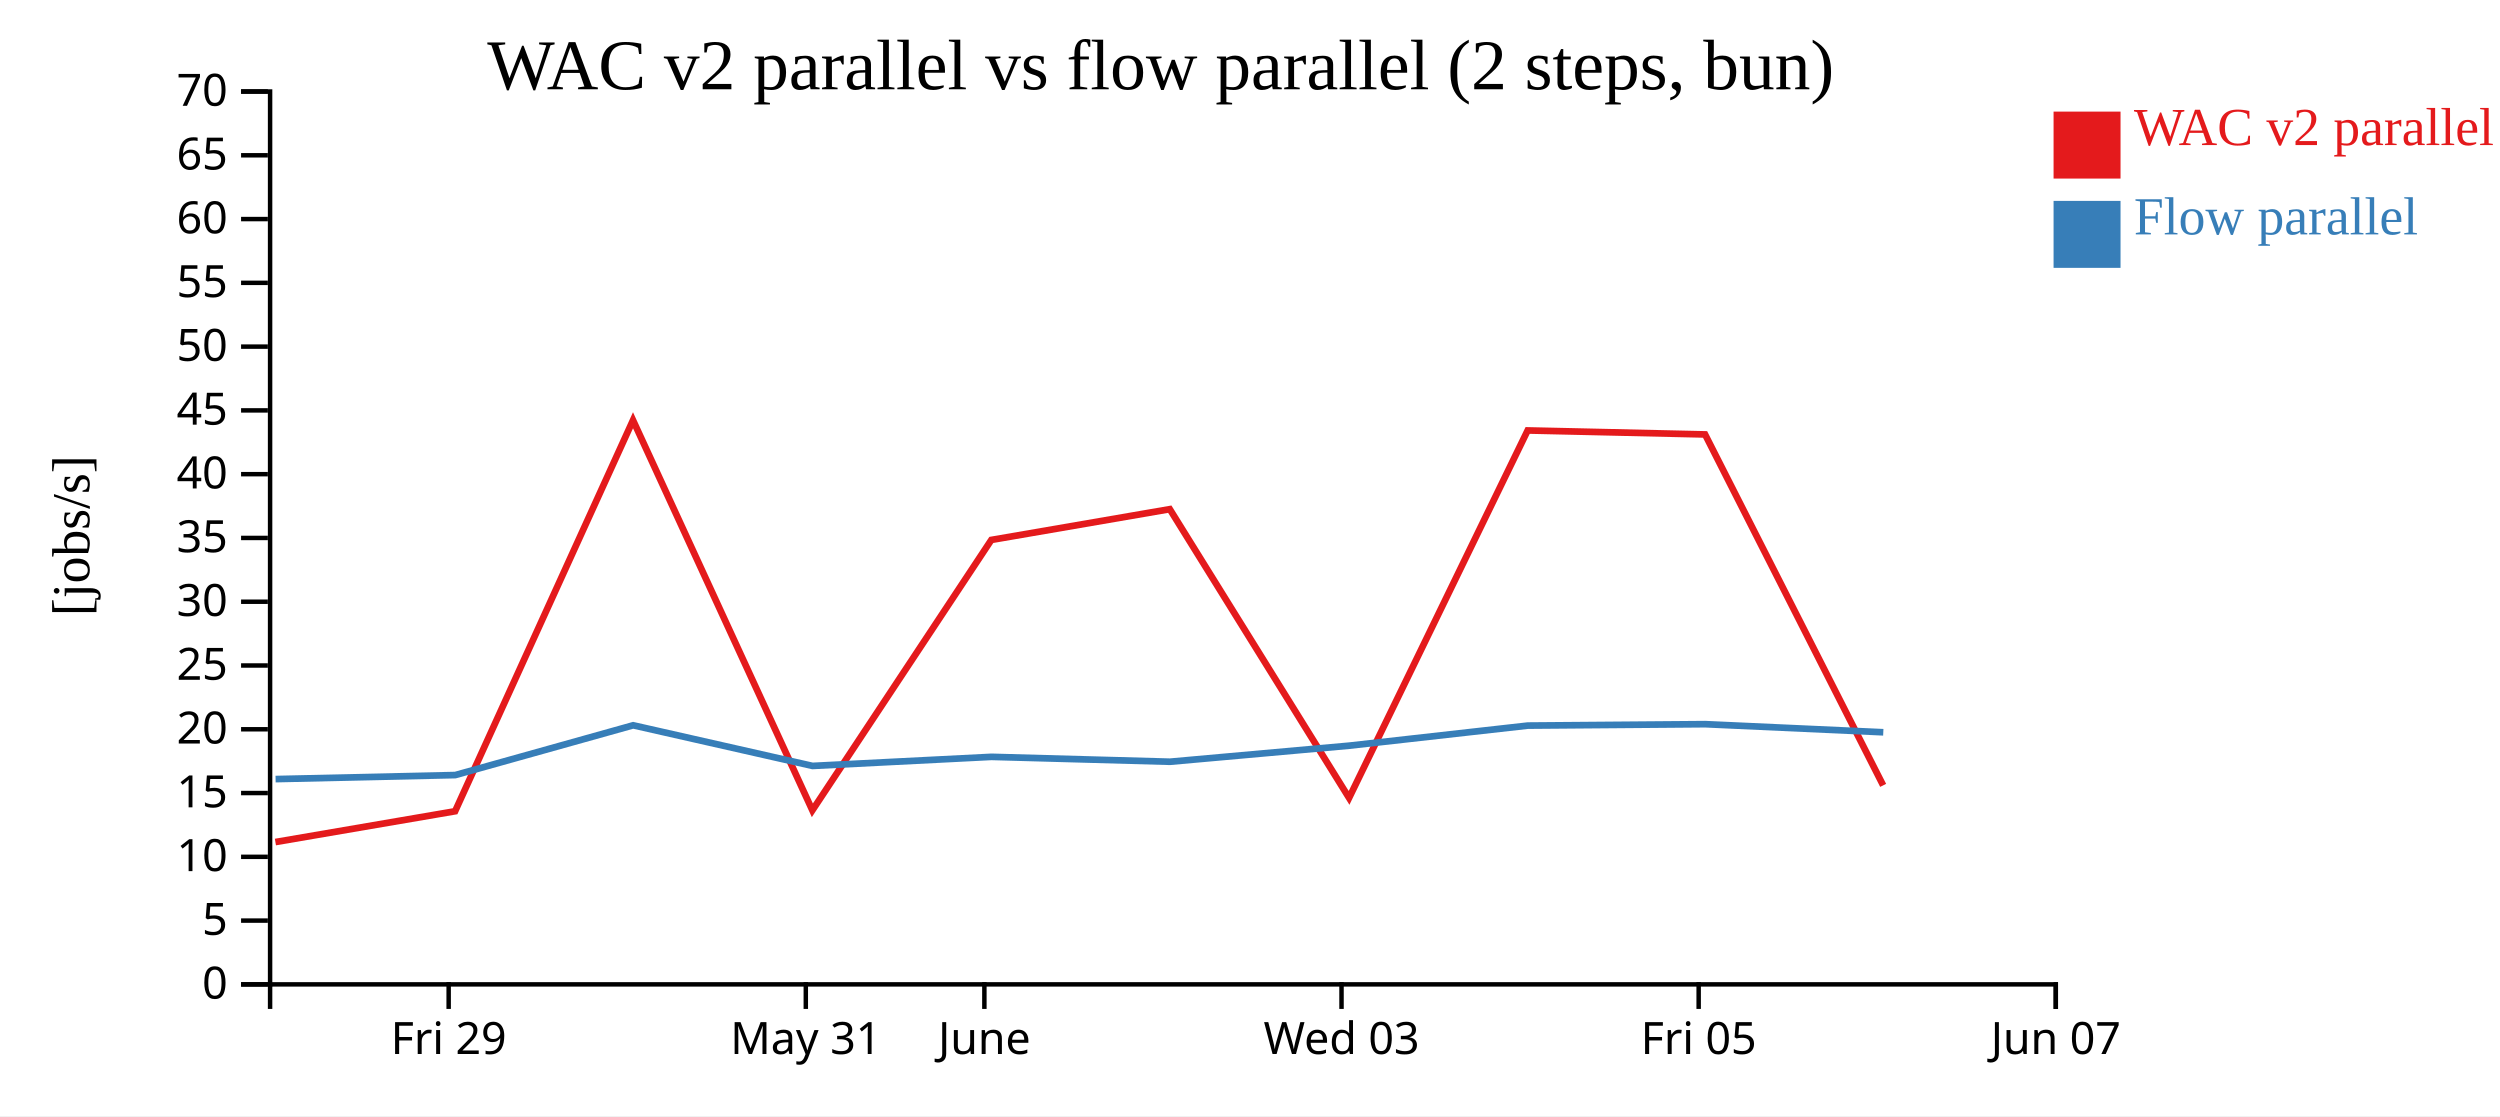
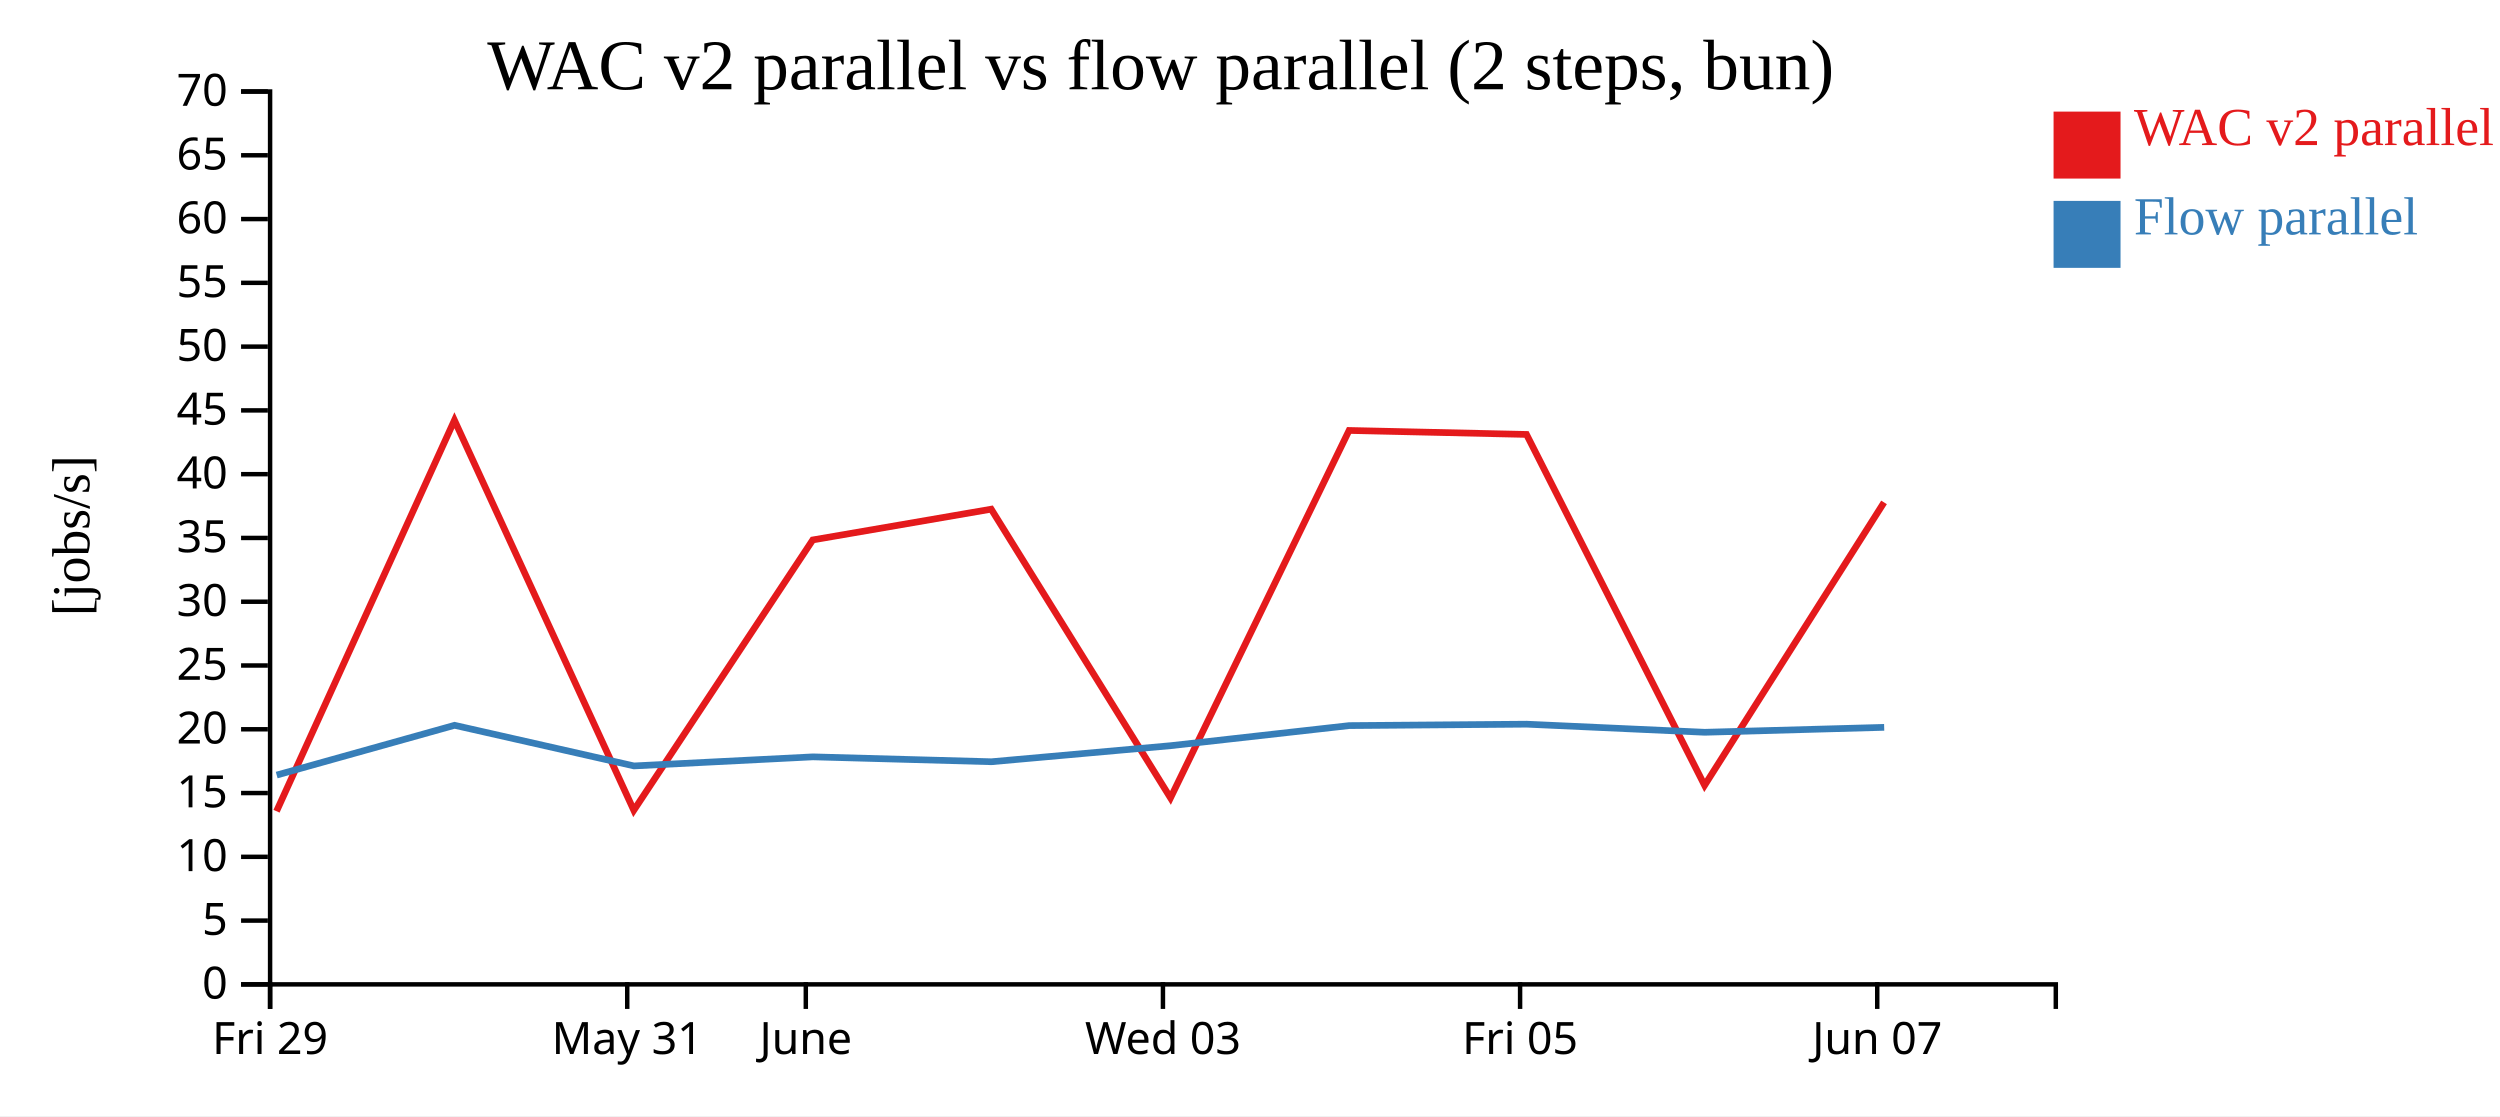
<svg xmlns="http://www.w3.org/2000/svg" width="560" height="250">
  <rect width="100%" height="100%" fill="white" />
  <g transform="translate(60,20)">
    <g transform="translate(0,200)" fill="none" font-size="10" font-family="sans-serif" text-anchor="middle">
      <path class="domain" stroke="currentColor" d="M0.5,6V0.5H400.5V6" />
-       <g class="tick" opacity="1" transform="translate(40.5,0)">
+       <g class="tick" opacity="1" transform="translate(0.5,0)">
        <line stroke="currentColor" y2="6" />
        <text fill="currentColor" y="9" dy="0.71em">Fri 29</text>
      </g>
-       <g class="tick" opacity="1" transform="translate(120.5,0)">
+       <g class="tick" opacity="1" transform="translate(80.5,0)">
        <line stroke="currentColor" y2="6" />
        <text fill="currentColor" y="9" dy="0.71em">May 31</text>
      </g>
-       <g class="tick" opacity="1" transform="translate(160.5,0)">
+       <g class="tick" opacity="1" transform="translate(120.5,0)">
        <line stroke="currentColor" y2="6" />
        <text fill="currentColor" y="9" dy="0.71em">June</text>
      </g>
-       <g class="tick" opacity="1" transform="translate(240.5,0)">
+       <g class="tick" opacity="1" transform="translate(200.5,0)">
        <line stroke="currentColor" y2="6" />
        <text fill="currentColor" y="9" dy="0.71em">Wed 03</text>
      </g>
-       <g class="tick" opacity="1" transform="translate(320.5,0)">
+       <g class="tick" opacity="1" transform="translate(280.5,0)">
        <line stroke="currentColor" y2="6" />
        <text fill="currentColor" y="9" dy="0.71em">Fri 05</text>
      </g>
-       <g class="tick" opacity="1" transform="translate(400.5,0)">
+       <g class="tick" opacity="1" transform="translate(360.5,0)">
        <line stroke="currentColor" y2="6" />
        <text fill="currentColor" y="9" dy="0.71em">Jun 07</text>
      </g>
    </g>
    <g fill="none" font-size="10" font-family="sans-serif" text-anchor="end">
      <path class="domain" stroke="currentColor" d="M-6,200.5H0.5V0.5H-6" />
      <g class="tick" opacity="1" transform="translate(0,200.5)">
        <line stroke="currentColor" x2="-6" />
        <text fill="currentColor" x="-9" dy="0.32em">0</text>
      </g>
      <g class="tick" opacity="1" transform="translate(0,186.2143)">
        <line stroke="currentColor" x2="-6" />
        <text fill="currentColor" x="-9" dy="0.32em">5</text>
      </g>
      <g class="tick" opacity="1" transform="translate(0,171.9286)">
        <line stroke="currentColor" x2="-6" />
        <text fill="currentColor" x="-9" dy="0.32em">10</text>
      </g>
      <g class="tick" opacity="1" transform="translate(0,157.6429)">
        <line stroke="currentColor" x2="-6" />
        <text fill="currentColor" x="-9" dy="0.32em">15</text>
      </g>
      <g class="tick" opacity="1" transform="translate(0,143.3571)">
        <line stroke="currentColor" x2="-6" />
        <text fill="currentColor" x="-9" dy="0.32em">20</text>
      </g>
      <g class="tick" opacity="1" transform="translate(0,129.0714)">
        <line stroke="currentColor" x2="-6" />
        <text fill="currentColor" x="-9" dy="0.32em">25</text>
      </g>
      <g class="tick" opacity="1" transform="translate(0,114.7857)">
        <line stroke="currentColor" x2="-6" />
        <text fill="currentColor" x="-9" dy="0.32em">30</text>
      </g>
      <g class="tick" opacity="1" transform="translate(0,100.5)">
        <line stroke="currentColor" x2="-6" />
        <text fill="currentColor" x="-9" dy="0.32em">35</text>
      </g>
      <g class="tick" opacity="1" transform="translate(0,86.21429)">
        <line stroke="currentColor" x2="-6" />
        <text fill="currentColor" x="-9" dy="0.32em">40</text>
      </g>
      <g class="tick" opacity="1" transform="translate(0,71.92857)">
        <line stroke="currentColor" x2="-6" />
        <text fill="currentColor" x="-9" dy="0.32em">45</text>
      </g>
      <g class="tick" opacity="1" transform="translate(0,57.64286)">
        <line stroke="currentColor" x2="-6" />
        <text fill="currentColor" x="-9" dy="0.32em">50</text>
      </g>
      <g class="tick" opacity="1" transform="translate(0,43.35714)">
        <line stroke="currentColor" x2="-6" />
        <text fill="currentColor" x="-9" dy="0.32em">55</text>
      </g>
      <g class="tick" opacity="1" transform="translate(0,29.07143)">
        <line stroke="currentColor" x2="-6" />
        <text fill="currentColor" x="-9" dy="0.32em">60</text>
      </g>
      <g class="tick" opacity="1" transform="translate(0,14.78571)">
        <line stroke="currentColor" x2="-6" />
        <text fill="currentColor" x="-9" dy="0.32em">65</text>
      </g>
      <g class="tick" opacity="1" transform="translate(0,0.5)">
        <line stroke="currentColor" x2="-6" />
        <text fill="currentColor" x="-9" dy="0.32em">70</text>
      </g>
    </g>
    <text text-anchor="middle" style="font-size: 12px" transform="rotate(-90)" y="-40" x="-100">[jobs/s]</text>
    <text text-anchor="middle" style="font-size: 16px" y="0" x="200">WAC v2 parallel vs flow parallel (2 steps, bun)</text>
-     <path class="line" fill="none" stroke="#e41a1c" stroke-width="1.5" d="M1.691,168.618L41.942,161.719L81.795,74.135L121.969,161.509L162.057,100.945L202.03,94.054L242.193,158.731L282.192,76.421L321.935,77.313L361.826,155.922" />
-     <path class="line" fill="none" stroke="#377eb8" stroke-width="1.5" d="M1.731,154.516L41.979,153.615L81.825,142.466L122.005,151.567L162.093,149.535L202.065,150.63L242.225,147.031L282.223,142.535L321.966,142.215L361.857,144.03" />
+     <path class="line" fill="none" stroke="#e41a1c" stroke-width="1.5" d="M1.942,161.719L41.795,74.135L81.969,161.509L122.057,100.945L162.03,94.054L202.193,158.731L242.192,76.421L281.935,77.313L321.826,155.922L362.024,92.54" />
+     <path class="line" fill="none" stroke="#377eb8" stroke-width="1.5" d="M1.979,153.615L41.825,142.466L82.005,151.567L122.093,149.535L162.065,150.63L202.225,147.031L242.223,142.535L281.966,142.215L321.857,144.03L362.055,142.926" />
    <rect class="dot" x="400" y="5" width="15" height="15" style="fill: #e41a1c;" />
    <rect class="dot" x="400" y="25" width="15" height="15" style="fill: #377eb8;" />
    <text class="label" x="418" y="12.5" style="fill: #e41a1c; alignment-baseline: middle;" text-anchor="left">WAC v2 parallel</text>
    <text class="label" x="418" y="32.5" style="fill: #377eb8; alignment-baseline: middle;" text-anchor="left">Flow parallel</text>
  </g>
</svg>
